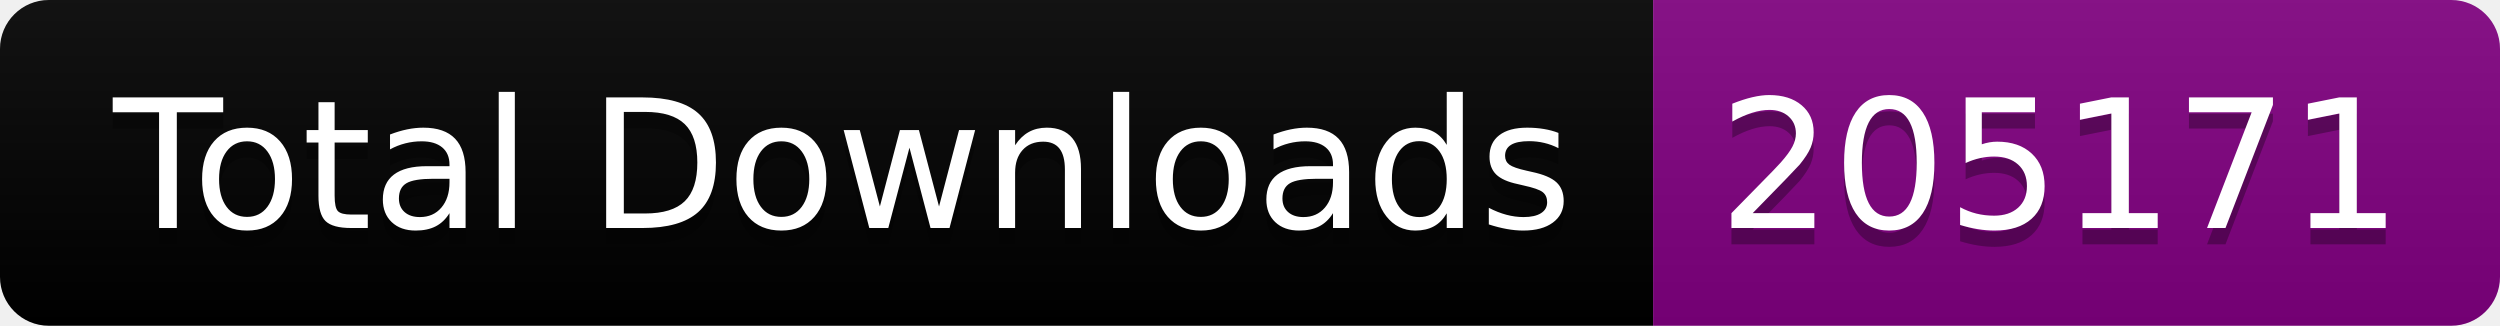
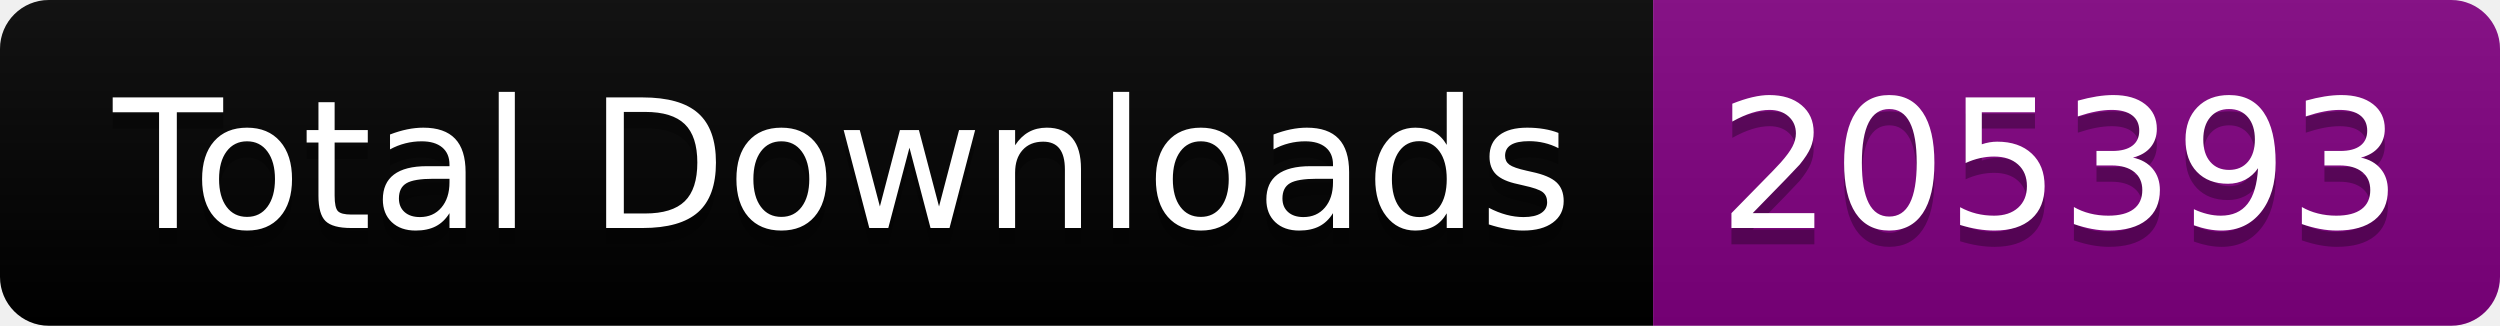
<svg xmlns="http://www.w3.org/2000/svg" width="153.5" height="20">
  <linearGradient id="smooth" x2="0" y2="100%">
    <stop offset="0" stop-color="#bbb" stop-opacity=".1" />
    <stop offset="1" stop-opacity=".1" />
  </linearGradient>
  <clipPath id="round">
    <rect width="153.5" height="20" rx="3" fill="#fff" />
  </clipPath>
  <g clip-path="url(#round)">
    <rect width="101.5" height="20" fill="black" />
    <rect x="101.5" width="52.0" height="20" fill="purple" />
    <rect width="153.5" height="20" fill="url(#smooth)" />
  </g>
  <g fill="#fff" text-anchor="middle" font-family="DejaVu Sans,Verdana,Geneva,sans-serif" font-size="110">
    <text x="517.5" y="150" fill="#010101" fill-opacity=".3" transform="scale(0.1)" textLength="915.0" lengthAdjust="spacing">Total Downloads</text>
    <text x="517.5" y="140" transform="scale(0.1)" textLength="915.0" lengthAdjust="spacing">Total Downloads</text>
-     <text x="1265.0" y="150" fill="#010101" fill-opacity=".3" transform="scale(0.1)" textLength="420.0" lengthAdjust="spacing">205171</text>
-     <text x="1265.0" y="140" transform="scale(0.1)" textLength="420.0" lengthAdjust="spacing">205171</text>
+     <text x="1265.0" y="150" fill="#010101" fill-opacity=".3" transform="scale(0.1)" textLength="420.0" lengthAdjust="spacing">205393</text>
+     <text x="1265.0" y="140" transform="scale(0.1)" textLength="420.0" lengthAdjust="spacing">205393</text>
  </g>
</svg>
